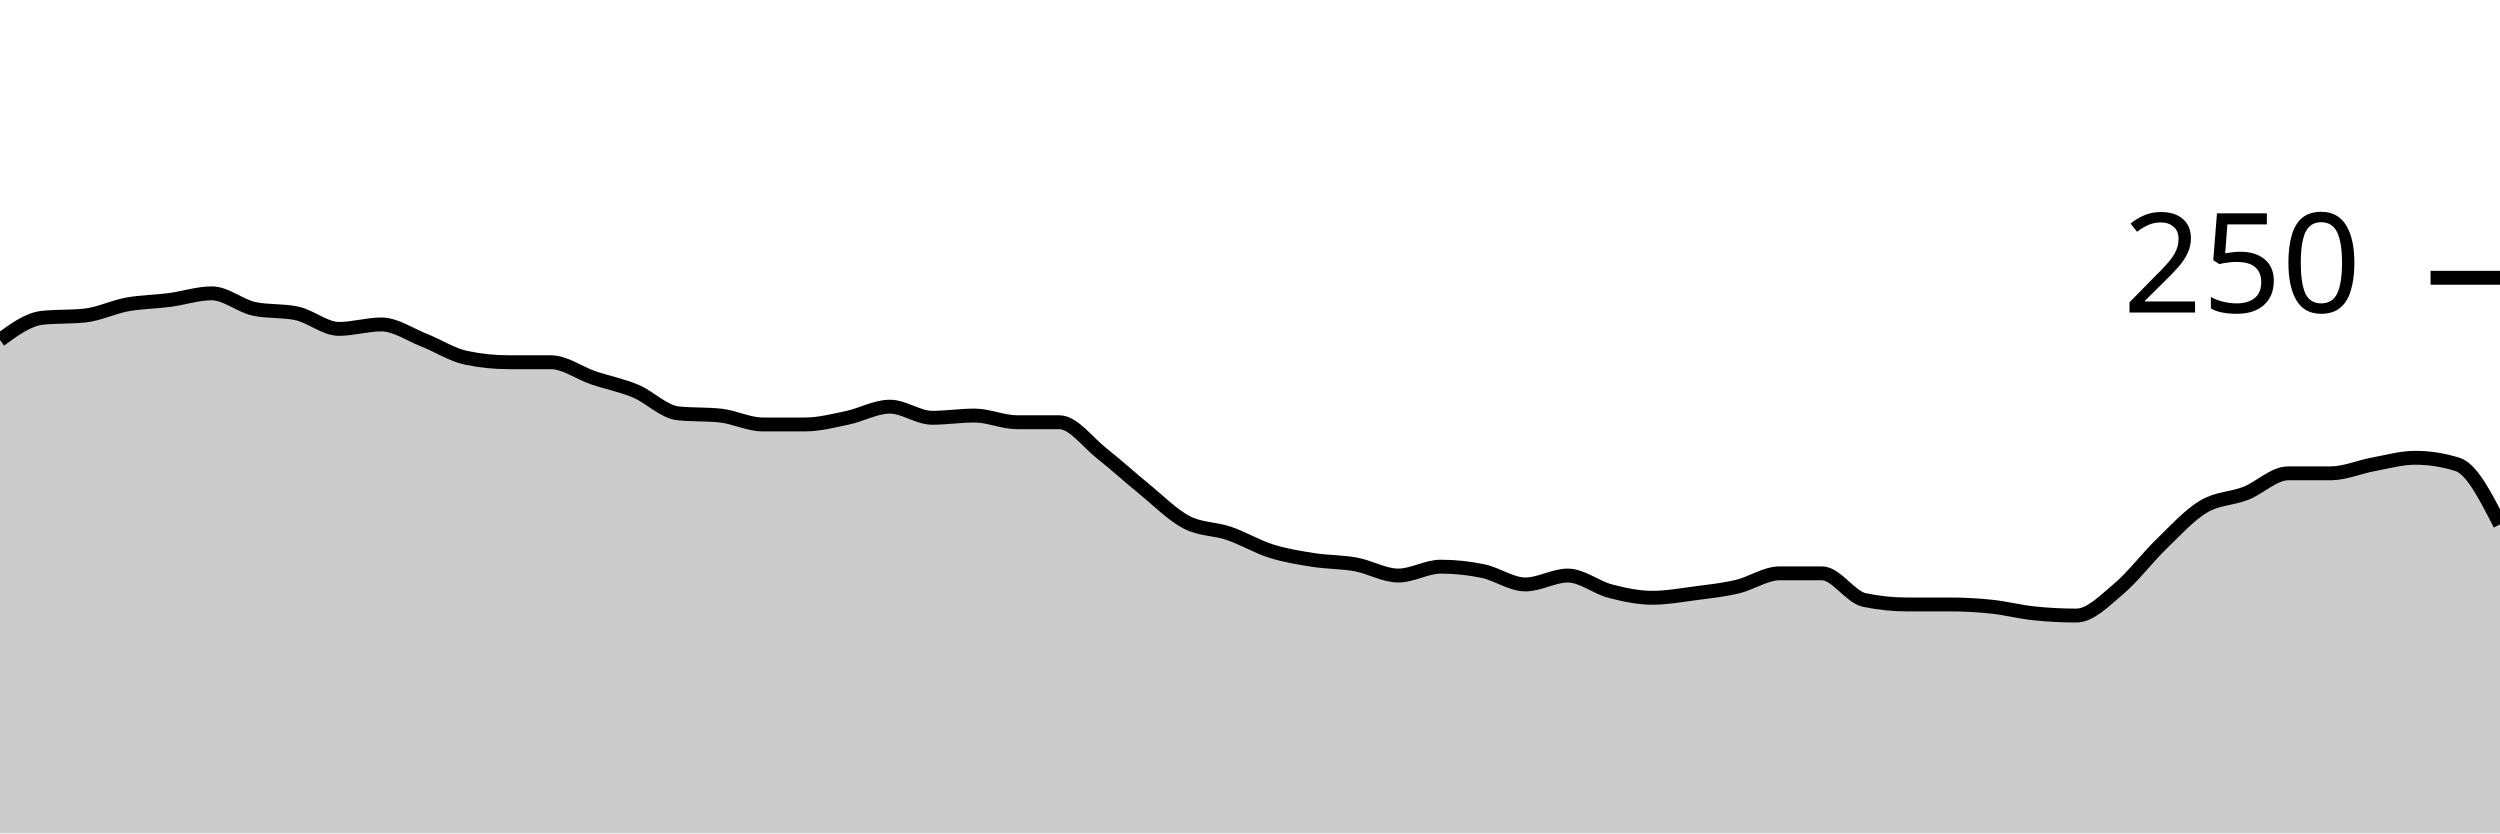
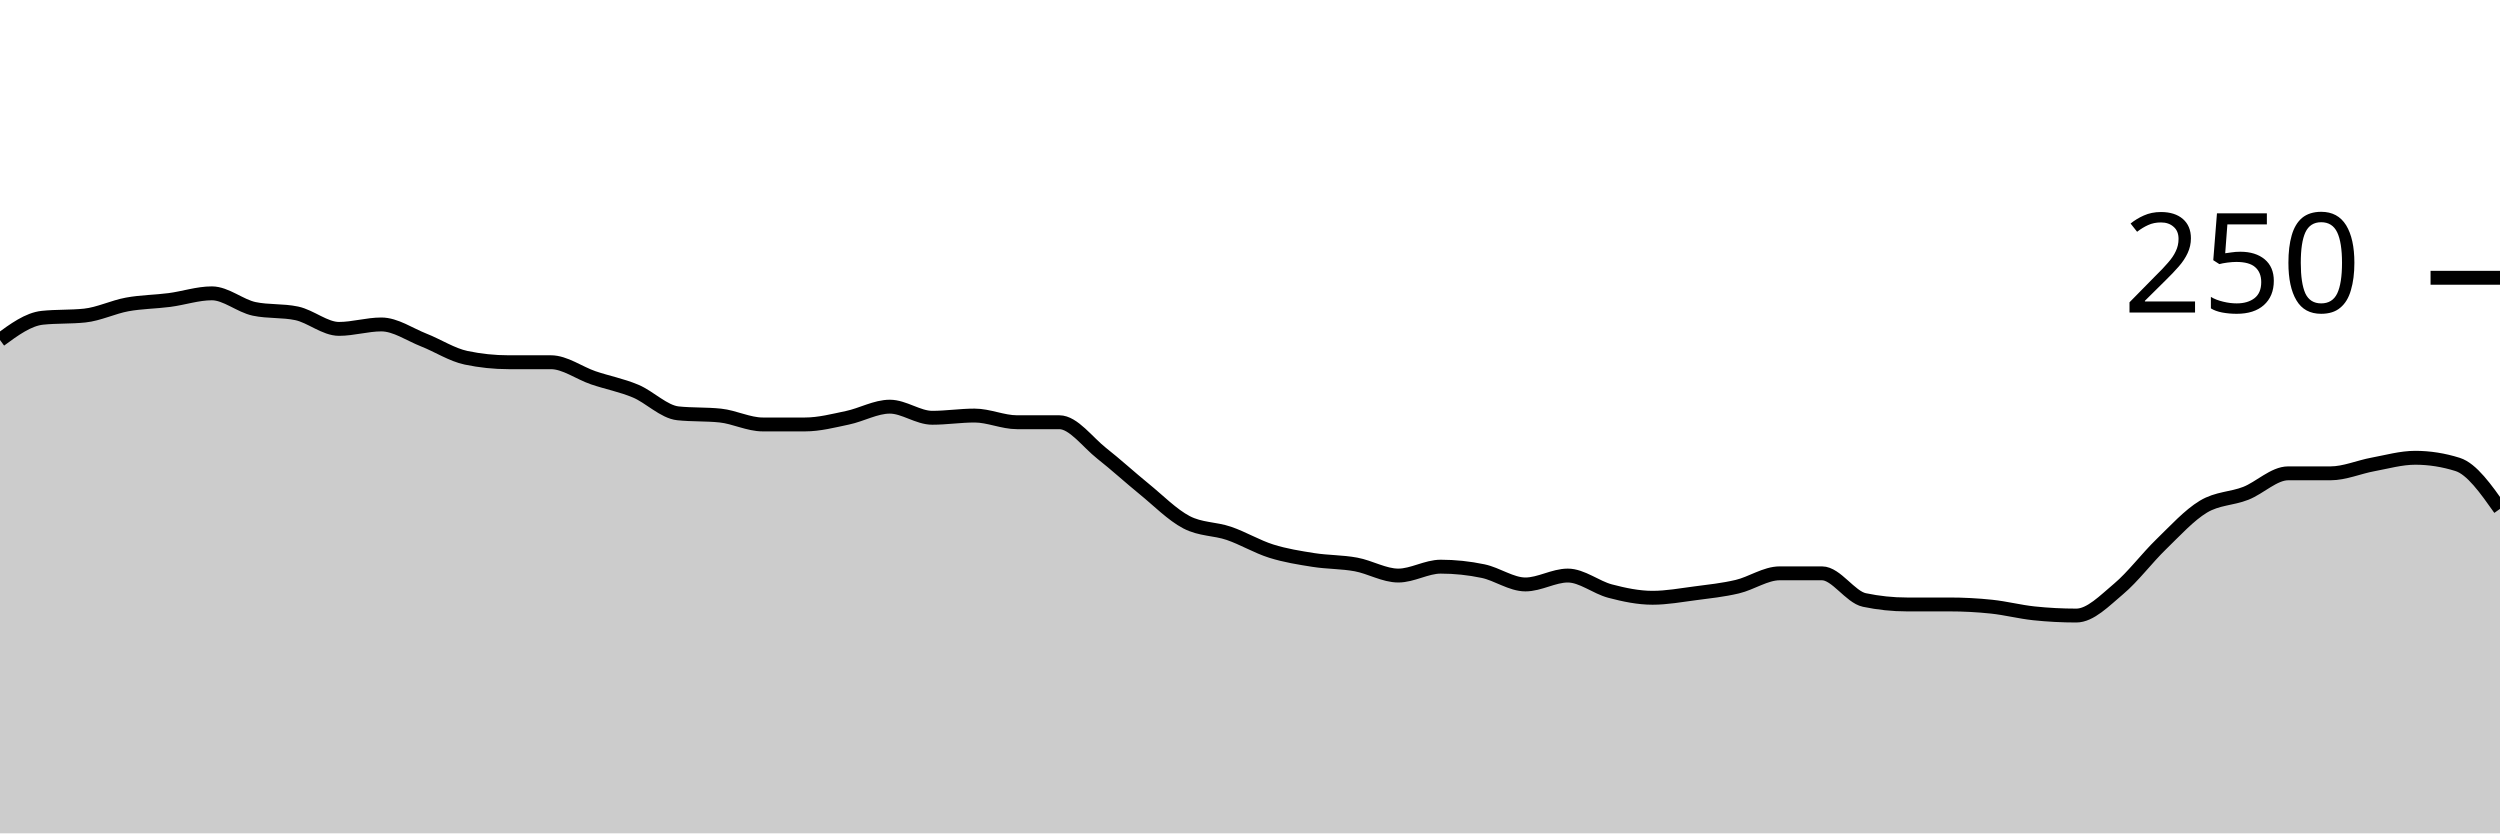
<svg xmlns="http://www.w3.org/2000/svg" viewBox="0 0 180 60">
  <g transform="translate(0,20)">
-     <path class="area" fill="rgba(0, 0, 0, 0.2)" d="M0,4.48C1.017,3.733,2.034,2.987,3.051,2.88C4.068,2.773,5.085,2.827,6.102,2.72C7.119,2.613,8.136,2.107,9.153,1.92C10.169,1.733,11.186,1.733,12.203,1.6C13.22,1.467,14.237,1.12,15.254,1.12C16.271,1.12,17.288,2.027,18.305,2.24C19.322,2.453,20.339,2.347,21.356,2.56C22.373,2.773,23.39,3.68,24.407,3.68C25.424,3.68,26.441,3.36,27.458,3.36C28.475,3.36,29.492,4.08,30.508,4.48C31.525,4.88,32.542,5.547,33.559,5.76C34.576,5.973,35.593,6.08,36.61,6.08C37.627,6.08,38.644,6.08,39.661,6.08C40.678,6.08,41.695,6.853,42.712,7.2C43.729,7.547,44.746,7.733,45.763,8.16C46.78,8.587,47.797,9.653,48.814,9.76C49.831,9.867,50.847,9.813,51.864,9.92C52.881,10.027,53.898,10.56,54.915,10.56C55.932,10.56,56.949,10.56,57.966,10.56C58.983,10.56,60,10.293,61.017,10.08C62.034,9.867,63.051,9.28,64.068,9.28C65.085,9.28,66.102,10.08,67.119,10.08C68.136,10.08,69.153,9.92,70.169,9.92C71.186,9.92,72.203,10.4,73.22,10.4C74.237,10.4,75.254,10.4,76.271,10.4C77.288,10.4,78.305,11.84,79.322,12.64C80.339,13.44,81.356,14.373,82.373,15.2C83.39,16.027,84.407,17.067,85.424,17.6C86.441,18.133,87.458,18.053,88.475,18.4C89.492,18.747,90.508,19.36,91.525,19.68C92.542,20,93.559,20.16,94.576,20.32C95.593,20.48,96.61,20.453,97.627,20.64C98.644,20.827,99.661,21.44,100.678,21.44C101.695,21.44,102.712,20.8,103.729,20.8C104.746,20.8,105.763,20.907,106.78,21.12C107.797,21.333,108.814,22.08,109.831,22.08C110.847,22.08,111.864,21.44,112.881,21.44C113.898,21.44,114.915,22.293,115.932,22.56C116.949,22.827,117.966,23.04,118.983,23.04C120,23.04,121.017,22.853,122.034,22.72C123.051,22.587,124.068,22.48,125.085,22.24C126.102,22,127.119,21.28,128.136,21.28C129.153,21.28,130.169,21.28,131.186,21.28C132.203,21.28,133.22,22.987,134.237,23.2C135.254,23.413,136.271,23.52,137.288,23.52C138.305,23.52,139.322,23.52,140.339,23.52C141.356,23.52,142.373,23.573,143.39,23.68C144.407,23.787,145.424,24.053,146.441,24.16C147.458,24.267,148.475,24.32,149.492,24.32C150.508,24.32,151.525,23.253,152.542,22.4C153.559,21.547,154.576,20.187,155.593,19.2C156.61,18.213,157.627,17.093,158.644,16.48C159.661,15.867,160.678,15.92,161.695,15.52C162.712,15.12,163.729,14.08,164.746,14.08C165.763,14.08,166.78,14.08,167.797,14.08C168.814,14.08,169.831,13.627,170.847,13.44C171.864,13.253,172.881,12.96,173.898,12.96C174.915,12.96,175.932,13.12,176.949,13.44C177.966,13.76,178.983,15.76,180,17.76L180,40C178.983,40,177.966,40,176.949,40C175.932,40,174.915,40,173.898,40C172.881,40,171.864,40,170.847,40C169.831,40,168.814,40,167.797,40C166.78,40,165.763,40,164.746,40C163.729,40,162.712,40,161.695,40C160.678,40,159.661,40,158.644,40C157.627,40,156.61,40,155.593,40C154.576,40,153.559,40,152.542,40C151.525,40,150.508,40,149.492,40C148.475,40,147.458,40,146.441,40C145.424,40,144.407,40,143.39,40C142.373,40,141.356,40,140.339,40C139.322,40,138.305,40,137.288,40C136.271,40,135.254,40,134.237,40C133.22,40,132.203,40,131.186,40C130.169,40,129.153,40,128.136,40C127.119,40,126.102,40,125.085,40C124.068,40,123.051,40,122.034,40C121.017,40,120,40,118.983,40C117.966,40,116.949,40,115.932,40C114.915,40,113.898,40,112.881,40C111.864,40,110.847,40,109.831,40C108.814,40,107.797,40,106.78,40C105.763,40,104.746,40,103.729,40C102.712,40,101.695,40,100.678,40C99.661,40,98.644,40,97.627,40C96.61,40,95.593,40,94.576,40C93.559,40,92.542,40,91.525,40C90.508,40,89.492,40,88.475,40C87.458,40,86.441,40,85.424,40C84.407,40,83.39,40,82.373,40C81.356,40,80.339,40,79.322,40C78.305,40,77.288,40,76.271,40C75.254,40,74.237,40,73.22,40C72.203,40,71.186,40,70.169,40C69.153,40,68.136,40,67.119,40C66.102,40,65.085,40,64.068,40C63.051,40,62.034,40,61.017,40C60,40,58.983,40,57.966,40C56.949,40,55.932,40,54.915,40C53.898,40,52.881,40,51.864,40C50.847,40,49.831,40,48.814,40C47.797,40,46.78,40,45.763,40C44.746,40,43.729,40,42.712,40C41.695,40,40.678,40,39.661,40C38.644,40,37.627,40,36.61,40C35.593,40,34.576,40,33.559,40C32.542,40,31.525,40,30.508,40C29.492,40,28.475,40,27.458,40C26.441,40,25.424,40,24.407,40C23.39,40,22.373,40,21.356,40C20.339,40,19.322,40,18.305,40C17.288,40,16.271,40,15.254,40C14.237,40,13.22,40,12.203,40C11.186,40,10.169,40,9.153,40C8.136,40,7.119,40,6.102,40C5.085,40,4.068,40,3.051,40C2.034,40,1.017,40,0,40Z" />
-     <path class="line" stroke="black" fill="none" d="M0,4.48C1.017,3.733,2.034,2.987,3.051,2.88C4.068,2.773,5.085,2.827,6.102,2.72C7.119,2.613,8.136,2.107,9.153,1.92C10.169,1.733,11.186,1.733,12.203,1.6C13.22,1.467,14.237,1.12,15.254,1.12C16.271,1.12,17.288,2.027,18.305,2.24C19.322,2.453,20.339,2.347,21.356,2.56C22.373,2.773,23.39,3.68,24.407,3.68C25.424,3.68,26.441,3.36,27.458,3.36C28.475,3.36,29.492,4.08,30.508,4.48C31.525,4.88,32.542,5.547,33.559,5.76C34.576,5.973,35.593,6.08,36.61,6.08C37.627,6.08,38.644,6.08,39.661,6.08C40.678,6.08,41.695,6.853,42.712,7.2C43.729,7.547,44.746,7.733,45.763,8.16C46.78,8.587,47.797,9.653,48.814,9.76C49.831,9.867,50.847,9.813,51.864,9.92C52.881,10.027,53.898,10.56,54.915,10.56C55.932,10.56,56.949,10.56,57.966,10.56C58.983,10.56,60,10.293,61.017,10.08C62.034,9.867,63.051,9.28,64.068,9.28C65.085,9.28,66.102,10.08,67.119,10.08C68.136,10.08,69.153,9.92,70.169,9.92C71.186,9.92,72.203,10.4,73.22,10.4C74.237,10.4,75.254,10.4,76.271,10.4C77.288,10.4,78.305,11.84,79.322,12.64C80.339,13.44,81.356,14.373,82.373,15.2C83.39,16.027,84.407,17.067,85.424,17.6C86.441,18.133,87.458,18.053,88.475,18.4C89.492,18.747,90.508,19.36,91.525,19.68C92.542,20,93.559,20.16,94.576,20.32C95.593,20.48,96.61,20.453,97.627,20.64C98.644,20.827,99.661,21.44,100.678,21.44C101.695,21.44,102.712,20.8,103.729,20.8C104.746,20.8,105.763,20.907,106.78,21.12C107.797,21.333,108.814,22.08,109.831,22.08C110.847,22.08,111.864,21.44,112.881,21.44C113.898,21.44,114.915,22.293,115.932,22.56C116.949,22.827,117.966,23.04,118.983,23.04C120,23.04,121.017,22.853,122.034,22.72C123.051,22.587,124.068,22.48,125.085,22.24C126.102,22,127.119,21.28,128.136,21.28C129.153,21.28,130.169,21.28,131.186,21.28C132.203,21.28,133.22,22.987,134.237,23.2C135.254,23.413,136.271,23.52,137.288,23.52C138.305,23.52,139.322,23.52,140.339,23.52C141.356,23.52,142.373,23.573,143.39,23.68C144.407,23.787,145.424,24.053,146.441,24.16C147.458,24.267,148.475,24.32,149.492,24.32C150.508,24.32,151.525,23.253,152.542,22.4C153.559,21.547,154.576,20.187,155.593,19.2C156.61,18.213,157.627,17.093,158.644,16.48C159.661,15.867,160.678,15.92,161.695,15.52C162.712,15.12,163.729,14.08,164.746,14.08C165.763,14.08,166.78,14.08,167.797,14.08C168.814,14.08,169.831,13.627,170.847,13.44C171.864,13.253,172.881,12.96,173.898,12.96C174.915,12.96,175.932,13.12,176.949,13.44C177.966,13.76,178.983,15.76,180,17.76" />
+     <path class="area" fill="rgba(0, 0, 0, 0.2)" d="M0,4.48C1.017,3.733,2.034,2.987,3.051,2.88C4.068,2.773,5.085,2.827,6.102,2.72C7.119,2.613,8.136,2.107,9.153,1.92C10.169,1.733,11.186,1.733,12.203,1.6C13.22,1.467,14.237,1.12,15.254,1.12C16.271,1.12,17.288,2.027,18.305,2.24C19.322,2.453,20.339,2.347,21.356,2.56C22.373,2.773,23.39,3.68,24.407,3.68C25.424,3.68,26.441,3.36,27.458,3.36C28.475,3.36,29.492,4.08,30.508,4.48C31.525,4.88,32.542,5.547,33.559,5.76C34.576,5.973,35.593,6.08,36.61,6.08C37.627,6.08,38.644,6.08,39.661,6.08C40.678,6.08,41.695,6.853,42.712,7.2C43.729,7.547,44.746,7.733,45.763,8.16C46.78,8.587,47.797,9.653,48.814,9.76C49.831,9.867,50.847,9.813,51.864,9.92C52.881,10.027,53.898,10.56,54.915,10.56C55.932,10.56,56.949,10.56,57.966,10.56C58.983,10.56,60,10.293,61.017,10.08C62.034,9.867,63.051,9.28,64.068,9.28C65.085,9.28,66.102,10.08,67.119,10.08C68.136,10.08,69.153,9.92,70.169,9.92C71.186,9.92,72.203,10.4,73.22,10.4C74.237,10.4,75.254,10.4,76.271,10.4C77.288,10.4,78.305,11.84,79.322,12.64C80.339,13.44,81.356,14.373,82.373,15.2C83.39,16.027,84.407,17.067,85.424,17.6C86.441,18.133,87.458,18.053,88.475,18.4C89.492,18.747,90.508,19.36,91.525,19.68C92.542,20,93.559,20.16,94.576,20.32C95.593,20.48,96.61,20.453,97.627,20.64C98.644,20.827,99.661,21.44,100.678,21.44C101.695,21.44,102.712,20.8,103.729,20.8C104.746,20.8,105.763,20.907,106.78,21.12C107.797,21.333,108.814,22.08,109.831,22.08C110.847,22.08,111.864,21.44,112.881,21.44C113.898,21.44,114.915,22.293,115.932,22.56C116.949,22.827,117.966,23.04,118.983,23.04C120,23.04,121.017,22.853,122.034,22.72C123.051,22.587,124.068,22.48,125.085,22.24C126.102,22,127.119,21.28,128.136,21.28C129.153,21.28,130.169,21.28,131.186,21.28C132.203,21.28,133.22,22.987,134.237,23.2C135.254,23.413,136.271,23.52,137.288,23.52C138.305,23.52,139.322,23.52,140.339,23.52C141.356,23.52,142.373,23.573,143.39,23.68C144.407,23.787,145.424,24.053,146.441,24.16C147.458,24.267,148.475,24.32,149.492,24.32C150.508,24.32,151.525,23.253,152.542,22.4C153.559,21.547,154.576,20.187,155.593,19.2C156.61,18.213,157.627,17.093,158.644,16.48C159.661,15.867,160.678,15.92,161.695,15.52C162.712,15.12,163.729,14.08,164.746,14.08C165.763,14.08,166.78,14.08,167.797,14.08C168.814,14.08,169.831,13.627,170.847,13.44C171.864,13.253,172.881,12.96,173.898,12.96C174.915,12.96,175.932,13.12,176.949,13.44C177.966,13.76,178.983,15.2,180,16.64L180,40C178.983,40,177.966,40,176.949,40C175.932,40,174.915,40,173.898,40C172.881,40,171.864,40,170.847,40C169.831,40,168.814,40,167.797,40C166.78,40,165.763,40,164.746,40C163.729,40,162.712,40,161.695,40C160.678,40,159.661,40,158.644,40C157.627,40,156.61,40,155.593,40C154.576,40,153.559,40,152.542,40C151.525,40,150.508,40,149.492,40C148.475,40,147.458,40,146.441,40C145.424,40,144.407,40,143.39,40C142.373,40,141.356,40,140.339,40C139.322,40,138.305,40,137.288,40C136.271,40,135.254,40,134.237,40C133.22,40,132.203,40,131.186,40C130.169,40,129.153,40,128.136,40C127.119,40,126.102,40,125.085,40C124.068,40,123.051,40,122.034,40C121.017,40,120,40,118.983,40C117.966,40,116.949,40,115.932,40C114.915,40,113.898,40,112.881,40C111.864,40,110.847,40,109.831,40C108.814,40,107.797,40,106.78,40C105.763,40,104.746,40,103.729,40C102.712,40,101.695,40,100.678,40C99.661,40,98.644,40,97.627,40C96.61,40,95.593,40,94.576,40C93.559,40,92.542,40,91.525,40C90.508,40,89.492,40,88.475,40C87.458,40,86.441,40,85.424,40C84.407,40,83.39,40,82.373,40C81.356,40,80.339,40,79.322,40C78.305,40,77.288,40,76.271,40C75.254,40,74.237,40,73.22,40C72.203,40,71.186,40,70.169,40C69.153,40,68.136,40,67.119,40C66.102,40,65.085,40,64.068,40C63.051,40,62.034,40,61.017,40C60,40,58.983,40,57.966,40C56.949,40,55.932,40,54.915,40C53.898,40,52.881,40,51.864,40C50.847,40,49.831,40,48.814,40C47.797,40,46.78,40,45.763,40C44.746,40,43.729,40,42.712,40C41.695,40,40.678,40,39.661,40C38.644,40,37.627,40,36.61,40C35.593,40,34.576,40,33.559,40C32.542,40,31.525,40,30.508,40C29.492,40,28.475,40,27.458,40C26.441,40,25.424,40,24.407,40C23.39,40,22.373,40,21.356,40C20.339,40,19.322,40,18.305,40C17.288,40,16.271,40,15.254,40C14.237,40,13.22,40,12.203,40C11.186,40,10.169,40,9.153,40C8.136,40,7.119,40,6.102,40C5.085,40,4.068,40,3.051,40C2.034,40,1.017,40,0,40Z" />
+     <path class="line" stroke="black" fill="none" d="M0,4.48C1.017,3.733,2.034,2.987,3.051,2.88C4.068,2.773,5.085,2.827,6.102,2.72C7.119,2.613,8.136,2.107,9.153,1.92C10.169,1.733,11.186,1.733,12.203,1.6C13.22,1.467,14.237,1.12,15.254,1.12C16.271,1.12,17.288,2.027,18.305,2.24C19.322,2.453,20.339,2.347,21.356,2.56C22.373,2.773,23.39,3.68,24.407,3.68C25.424,3.68,26.441,3.36,27.458,3.36C28.475,3.36,29.492,4.08,30.508,4.48C31.525,4.88,32.542,5.547,33.559,5.76C34.576,5.973,35.593,6.08,36.61,6.08C37.627,6.08,38.644,6.08,39.661,6.08C40.678,6.08,41.695,6.853,42.712,7.2C43.729,7.547,44.746,7.733,45.763,8.16C46.78,8.587,47.797,9.653,48.814,9.76C49.831,9.867,50.847,9.813,51.864,9.92C52.881,10.027,53.898,10.56,54.915,10.56C55.932,10.56,56.949,10.56,57.966,10.56C58.983,10.56,60,10.293,61.017,10.08C62.034,9.867,63.051,9.28,64.068,9.28C65.085,9.28,66.102,10.08,67.119,10.08C68.136,10.08,69.153,9.92,70.169,9.92C71.186,9.92,72.203,10.4,73.22,10.4C74.237,10.4,75.254,10.4,76.271,10.4C77.288,10.4,78.305,11.84,79.322,12.64C80.339,13.44,81.356,14.373,82.373,15.2C83.39,16.027,84.407,17.067,85.424,17.6C86.441,18.133,87.458,18.053,88.475,18.4C89.492,18.747,90.508,19.36,91.525,19.68C92.542,20,93.559,20.16,94.576,20.32C95.593,20.48,96.61,20.453,97.627,20.64C98.644,20.827,99.661,21.44,100.678,21.44C101.695,21.44,102.712,20.8,103.729,20.8C104.746,20.8,105.763,20.907,106.78,21.12C107.797,21.333,108.814,22.08,109.831,22.08C110.847,22.08,111.864,21.44,112.881,21.44C113.898,21.44,114.915,22.293,115.932,22.56C116.949,22.827,117.966,23.04,118.983,23.04C120,23.04,121.017,22.853,122.034,22.72C123.051,22.587,124.068,22.48,125.085,22.24C126.102,22,127.119,21.28,128.136,21.28C129.153,21.28,130.169,21.28,131.186,21.28C132.203,21.28,133.22,22.987,134.237,23.2C135.254,23.413,136.271,23.52,137.288,23.52C138.305,23.52,139.322,23.52,140.339,23.52C141.356,23.52,142.373,23.573,143.39,23.68C144.407,23.787,145.424,24.053,146.441,24.16C147.458,24.267,148.475,24.32,149.492,24.32C150.508,24.32,151.525,23.253,152.542,22.4C153.559,21.547,154.576,20.187,155.593,19.2C156.61,18.213,157.627,17.093,158.644,16.48C159.661,15.867,160.678,15.92,161.695,15.52C162.712,15.12,163.729,14.08,164.746,14.08C165.763,14.08,166.78,14.08,167.797,14.08C168.814,14.08,169.831,13.627,170.847,13.44C171.864,13.253,172.881,12.96,173.898,12.96C174.915,12.96,175.932,13.12,176.949,13.44C177.966,13.76,178.983,15.2,180,16.64" />
    <path class="axis-ceiling" stroke-width="1" stroke="black" fill="none" d="M175,0L180,0" />
    <text class="axis-ceiling-label" font-family="sans-serif" text-anchor="end" font-size="10px" x="170" y="2.5">250</text>
  </g>
</svg>
